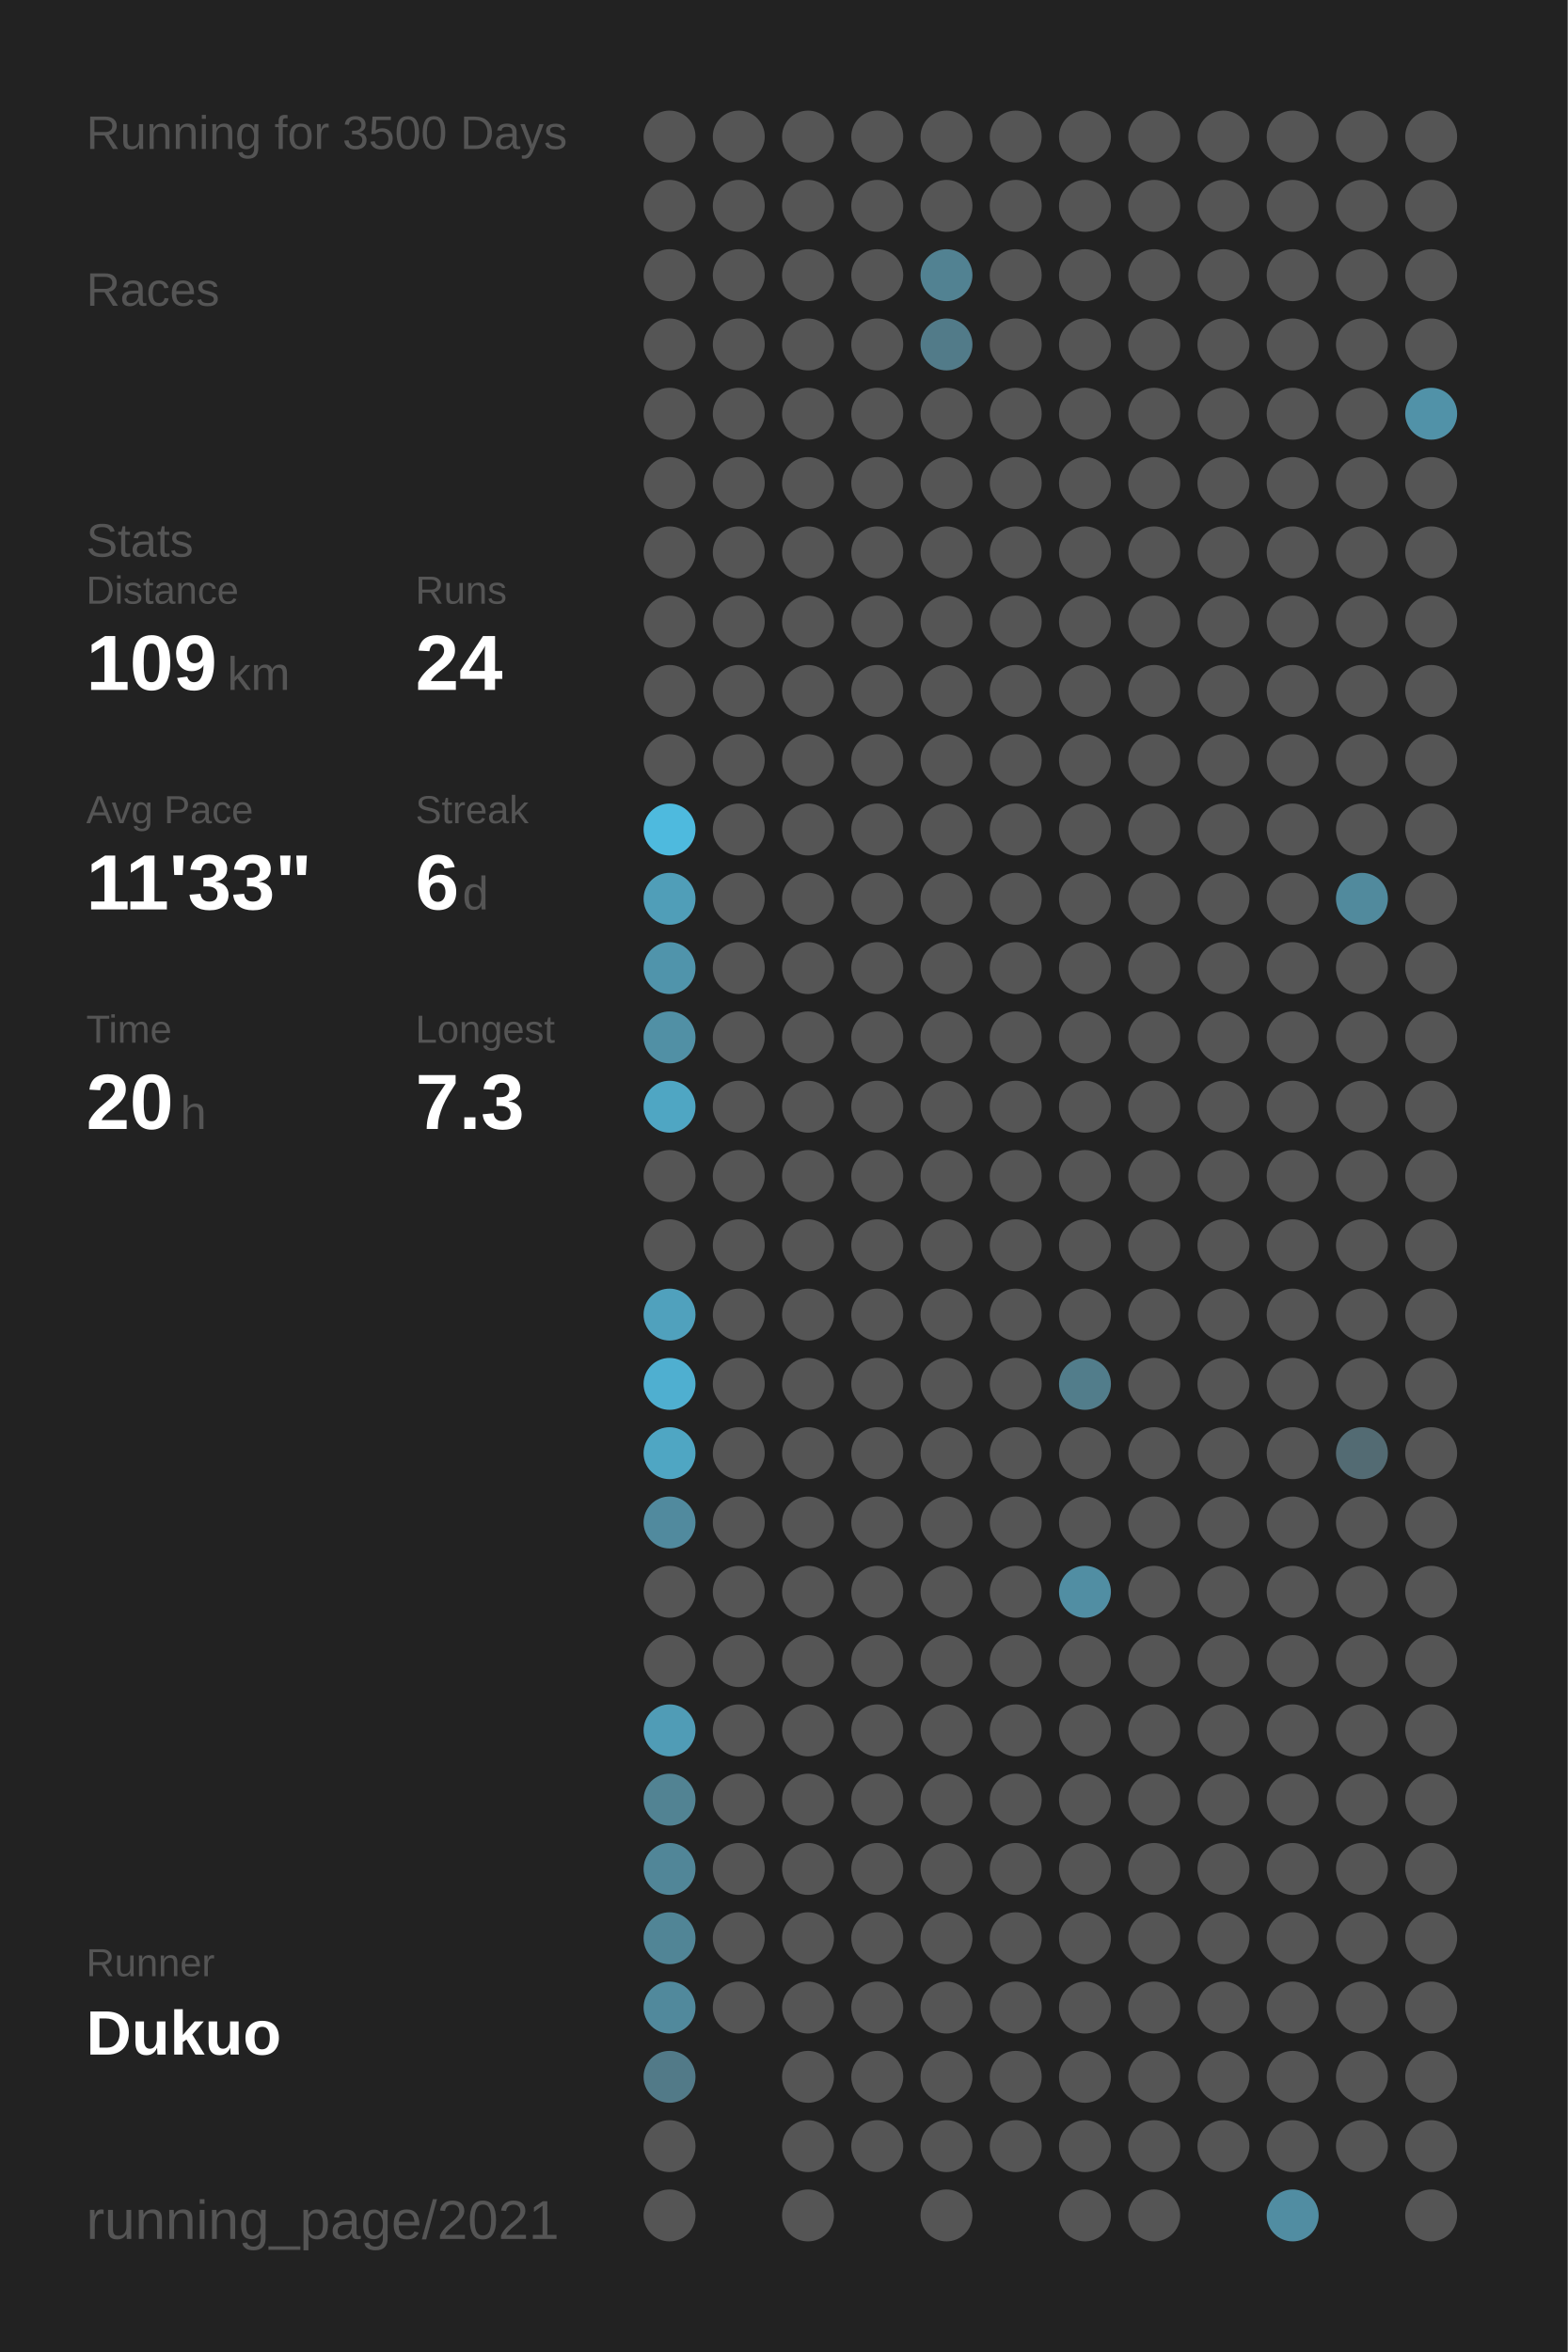
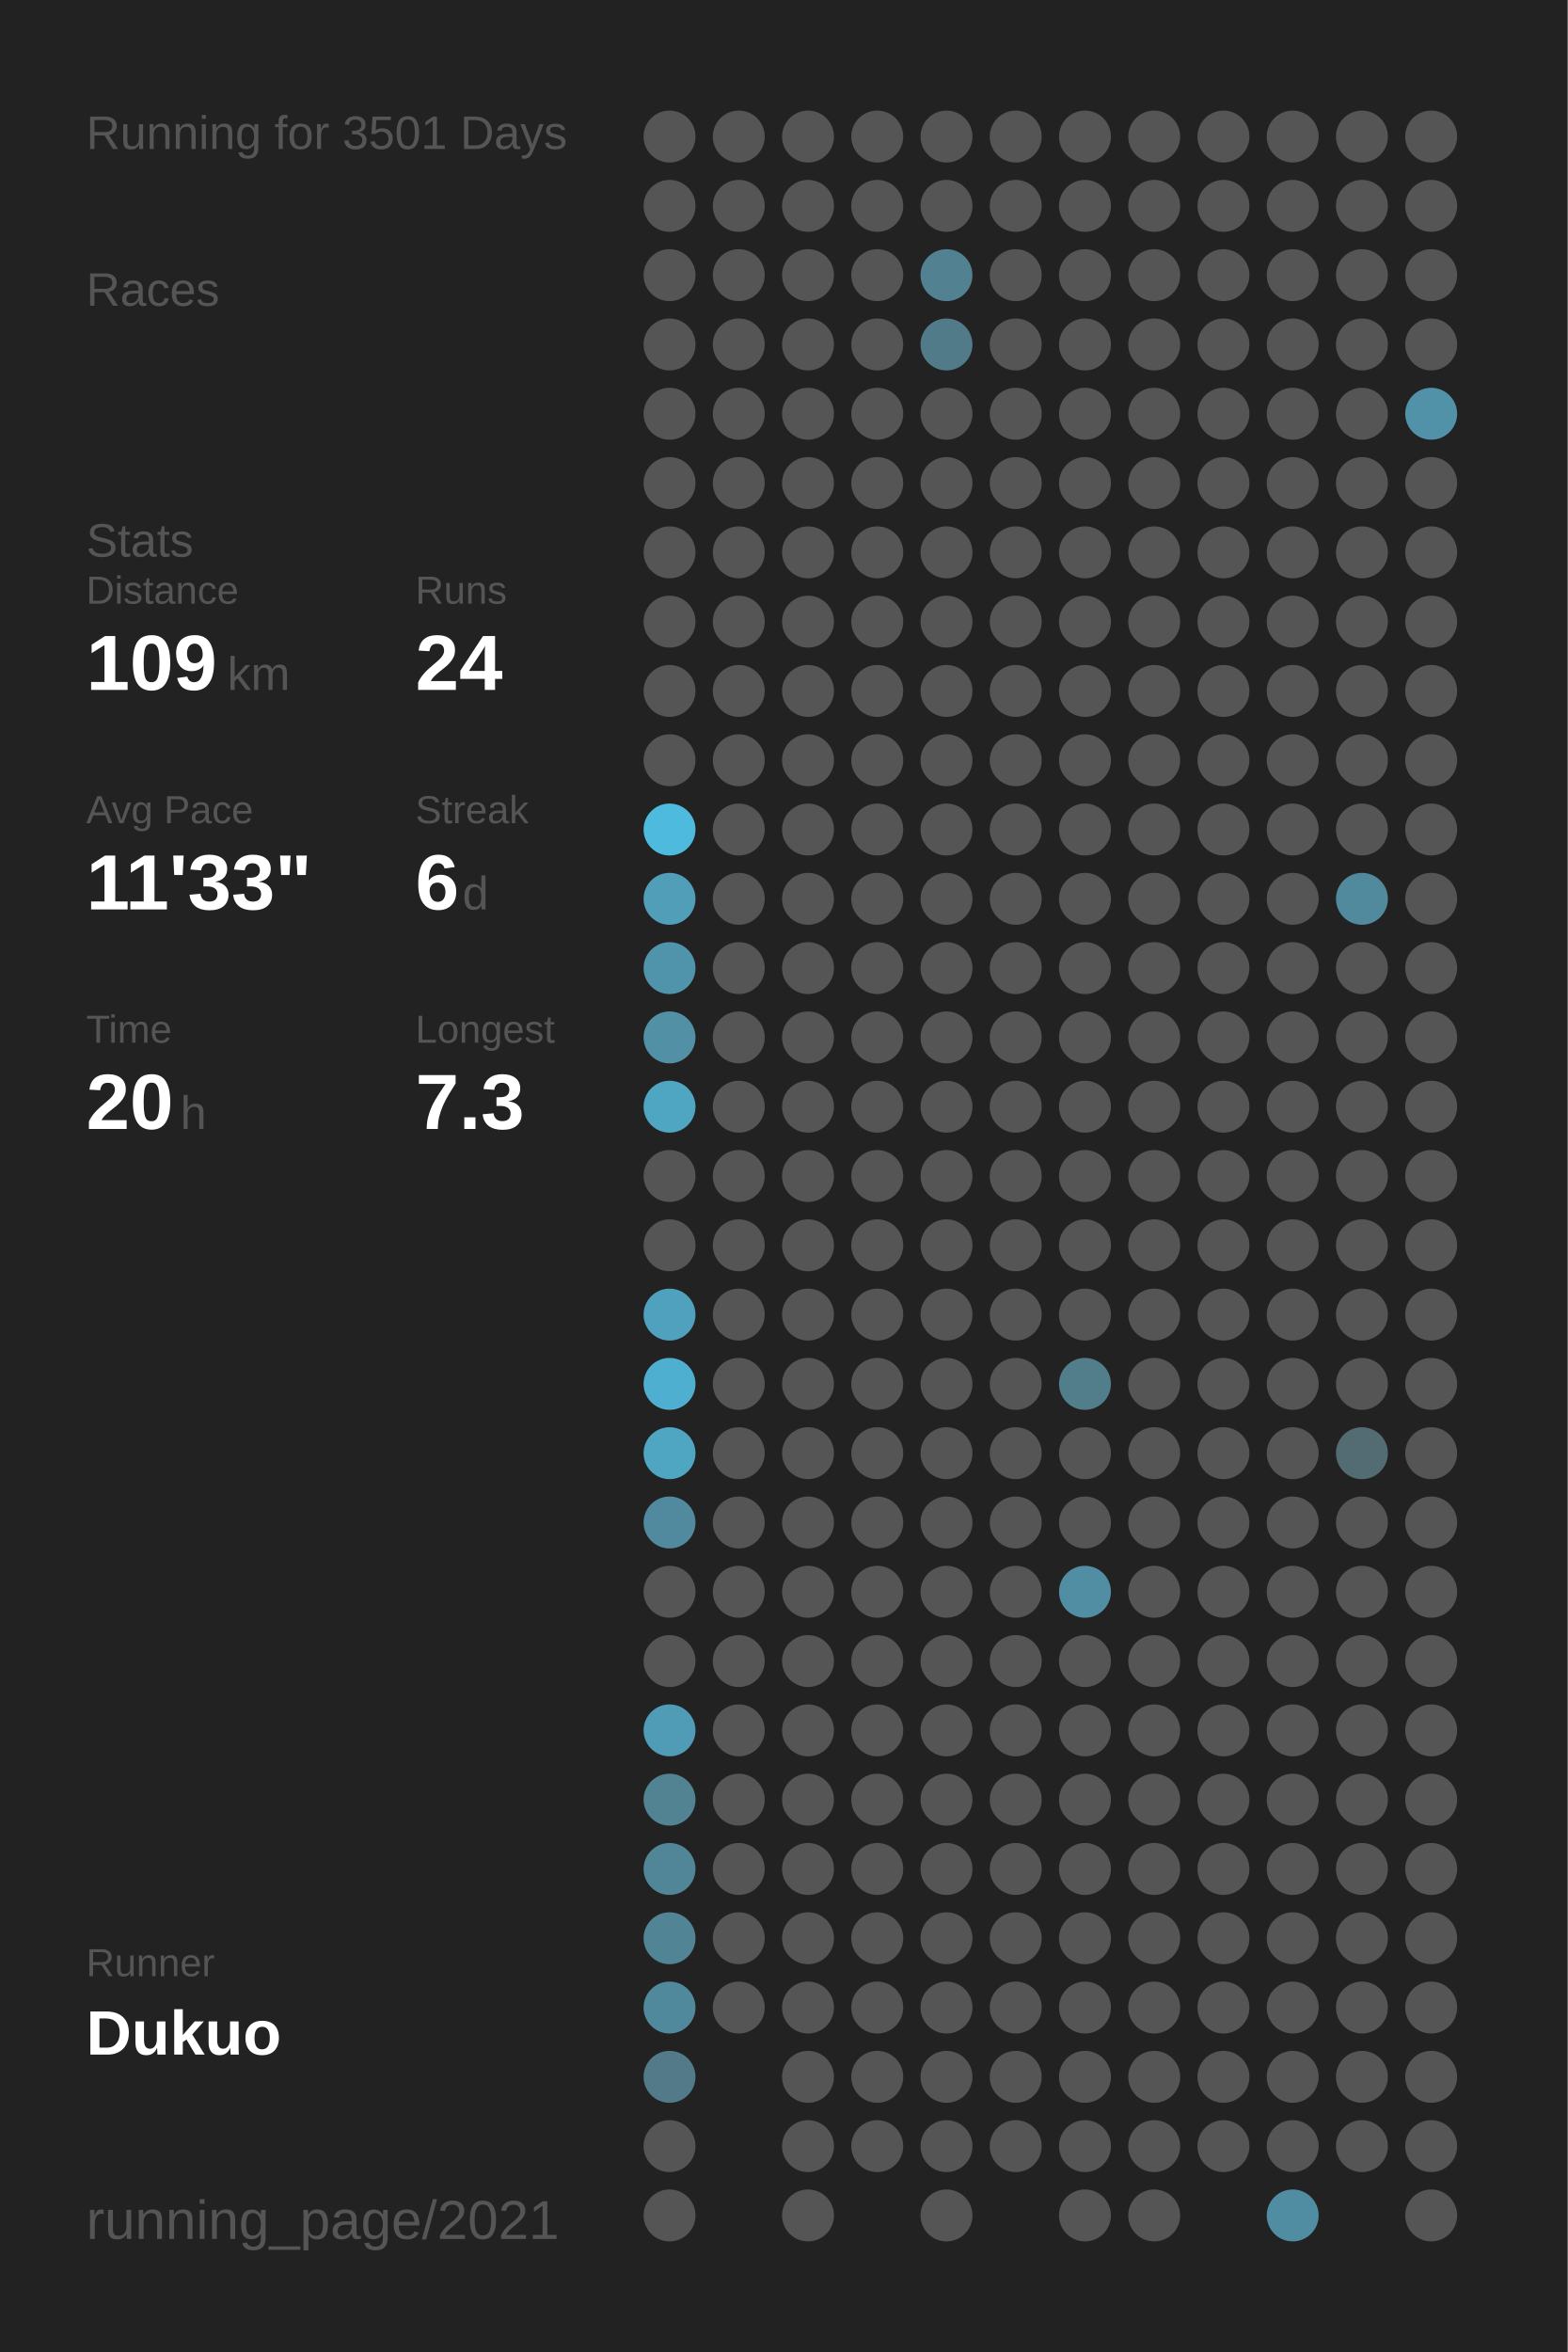
<svg xmlns="http://www.w3.org/2000/svg" baseProfile="full" height="300mm" version="1.1" viewBox="0,0,200,300" width="200mm">
  <defs />
  <rect fill="#222222" height="300" width="200" x="0" y="0" />
-   <text fill="#555555" style="font-size:6px; font-family:Arial;" x="11" y="19">Running for 3500 Days</text>
+   <text fill="#555555" style="font-size:6px; font-family:Arial;" x="11" y="19">Running for 3501 Days</text>
  <text fill="#555555" style="font-size:6px; font-family:Arial;" x="11" y="39">Races</text>
  <text fill="#555555" style="font-size:6px; font-family:Arial;" x="11" y="71">Stats</text>
  <text fill="#555555" style="font-size:5px; font-family:Arial;" x="11" y="77">Distance</text>
  <text fill="#FFFFFF" style="font-size:10px; font-family:Arial; font-weight:bold;" x="11" y="88">109</text>
  <text fill="#555555" style="font-size:6px; font-family:Arial;" x="29" y="88">km</text>
  <text fill="#555555" style="font-size:5px; font-family:Arial;" x="53" y="77">Runs</text>
  <text fill="#FFFFFF" style="font-size:10px; font-family:Arial; font-weight:bold;" x="53" y="88">24</text>
  <text fill="#555555" style="font-size:5px; font-family:Arial;" x="11" y="105">Avg Pace</text>
  <text fill="#FFFFFF" style="font-size:10px; font-family:Arial; font-weight:bold;" x="11" y="116">11'33"</text>
  <text fill="#555555" style="font-size:5px; font-family:Arial;" x="53" y="105">Streak</text>
  <text fill="#FFFFFF" style="font-size:10px; font-family:Arial; font-weight:bold;" x="53" y="116">6</text>
  <text fill="#555555" style="font-size:6px; font-family:Arial;" x="59" y="116">d</text>
  <text fill="#555555" style="font-size:5px; font-family:Arial;" x="11" y="133">Time</text>
  <text fill="#FFFFFF" style="font-size:10px; font-family:Arial; font-weight:bold;" x="11" y="144">20</text>
  <text fill="#555555" style="font-size:6px; font-family:Arial;" x="23" y="144">h</text>
  <text fill="#555555" style="font-size:5px; font-family:Arial;" x="53" y="133">Longest</text>
  <text fill="#FFFFFF" style="font-size:10px; font-family:Arial; font-weight:bold;" x="53" y="144">7.3</text>
  <text fill="#555555" style="font-size:5px; font-family:Arial;" x="11" y="252.065">Runner</text>
  <text fill="#FFFFFF" style="font-size:8px; font-family:Arial; font-weight:bold;" x="11" y="262.065">Dukuo</text>
  <text fill="#555555" style="font-size:7px; font-family:Arial;" x="11" y="285.581">running_page/2021</text>
  <circle cx="85.417" cy="17.419" fill="#555555" r="3.312" />
  <circle cx="85.417" cy="26.258" fill="#555555" r="3.312" />
  <circle cx="85.417" cy="35.097" fill="#555555" r="3.312" />
  <circle cx="85.417" cy="43.935" fill="#555555" r="3.312" />
  <circle cx="85.417" cy="52.774" fill="#555555" r="3.312" />
  <circle cx="85.417" cy="61.613" fill="#555555" r="3.312" />
  <circle cx="85.417" cy="70.452" fill="#555555" r="3.312" />
  <circle cx="85.417" cy="79.29" fill="#555555" r="3.312" />
  <circle cx="85.417" cy="88.129" fill="#555555" r="3.312" />
  <circle cx="85.417" cy="96.968" fill="#555555" r="3.312" />
  <circle cx="85.417" cy="105.806" fill="#4ebade" r="3.312" />
  <circle cx="85.417" cy="114.645" fill="#509eb8" r="3.312" />
  <circle cx="85.417" cy="123.484" fill="#5094ab" r="3.312" />
  <circle cx="85.417" cy="132.323" fill="#5190a5" r="3.312" />
  <circle cx="85.417" cy="141.161" fill="#4fa6c3" r="3.312" />
  <circle cx="85.417" cy="150" fill="#555555" r="3.312" />
  <circle cx="85.417" cy="158.839" fill="#555555" r="3.312" />
  <circle cx="85.417" cy="167.677" fill="#50a1bd" r="3.312" />
  <circle cx="85.417" cy="176.516" fill="#4fafd0" r="3.312" />
  <circle cx="85.417" cy="185.355" fill="#4fa6c3" r="3.312" />
  <circle cx="85.417" cy="194.194" fill="#518a9e" r="3.312" />
  <circle cx="85.417" cy="203.032" fill="#555555" r="3.312" />
  <circle cx="85.417" cy="211.871" fill="#555555" r="3.312" />
  <circle cx="85.417" cy="220.71" fill="#509cb6" r="3.312" />
  <circle cx="85.417" cy="229.548" fill="#528393" r="3.312" />
  <circle cx="85.417" cy="238.387" fill="#518698" r="3.312" />
  <circle cx="85.417" cy="247.226" fill="#518596" r="3.312" />
  <circle cx="85.417" cy="256.065" fill="#51899c" r="3.312" />
  <circle cx="85.417" cy="264.903" fill="#527a88" r="3.312" />
  <circle cx="85.417" cy="273.742" fill="#555555" r="3.312" />
  <circle cx="85.417" cy="282.581" fill="#555555" r="3.312" />
  <circle cx="94.25" cy="17.419" fill="#555555" r="3.312" />
  <circle cx="94.25" cy="26.258" fill="#555555" r="3.312" />
  <circle cx="94.25" cy="35.097" fill="#555555" r="3.312" />
  <circle cx="94.25" cy="43.935" fill="#555555" r="3.312" />
  <circle cx="94.25" cy="52.774" fill="#555555" r="3.312" />
  <circle cx="94.25" cy="61.613" fill="#555555" r="3.312" />
  <circle cx="94.25" cy="70.452" fill="#555555" r="3.312" />
  <circle cx="94.25" cy="79.29" fill="#555555" r="3.312" />
  <circle cx="94.25" cy="88.129" fill="#555555" r="3.312" />
  <circle cx="94.25" cy="96.968" fill="#555555" r="3.312" />
  <circle cx="94.25" cy="105.806" fill="#555555" r="3.312" />
  <circle cx="94.25" cy="114.645" fill="#555555" r="3.312" />
  <circle cx="94.25" cy="123.484" fill="#555555" r="3.312" />
  <circle cx="94.25" cy="132.323" fill="#555555" r="3.312" />
  <circle cx="94.25" cy="141.161" fill="#555555" r="3.312" />
  <circle cx="94.25" cy="150" fill="#555555" r="3.312" />
  <circle cx="94.25" cy="158.839" fill="#555555" r="3.312" />
  <circle cx="94.25" cy="167.677" fill="#555555" r="3.312" />
  <circle cx="94.25" cy="176.516" fill="#555555" r="3.312" />
  <circle cx="94.25" cy="185.355" fill="#555555" r="3.312" />
  <circle cx="94.25" cy="194.194" fill="#555555" r="3.312" />
  <circle cx="94.25" cy="203.032" fill="#555555" r="3.312" />
  <circle cx="94.25" cy="211.871" fill="#555555" r="3.312" />
  <circle cx="94.25" cy="220.71" fill="#555555" r="3.312" />
  <circle cx="94.25" cy="229.548" fill="#555555" r="3.312" />
  <circle cx="94.25" cy="238.387" fill="#555555" r="3.312" />
  <circle cx="94.25" cy="247.226" fill="#555555" r="3.312" />
  <circle cx="94.25" cy="256.065" fill="#555555" r="3.312" />
  <circle cx="103.083" cy="17.419" fill="#555555" r="3.312" />
  <circle cx="103.083" cy="26.258" fill="#555555" r="3.312" />
  <circle cx="103.083" cy="35.097" fill="#555555" r="3.312" />
  <circle cx="103.083" cy="43.935" fill="#555555" r="3.312" />
  <circle cx="103.083" cy="52.774" fill="#555555" r="3.312" />
  <circle cx="103.083" cy="61.613" fill="#555555" r="3.312" />
  <circle cx="103.083" cy="70.452" fill="#555555" r="3.312" />
  <circle cx="103.083" cy="79.29" fill="#555555" r="3.312" />
  <circle cx="103.083" cy="88.129" fill="#555555" r="3.312" />
  <circle cx="103.083" cy="96.968" fill="#555555" r="3.312" />
  <circle cx="103.083" cy="105.806" fill="#555555" r="3.312" />
  <circle cx="103.083" cy="114.645" fill="#555555" r="3.312" />
  <circle cx="103.083" cy="123.484" fill="#555555" r="3.312" />
  <circle cx="103.083" cy="132.323" fill="#555555" r="3.312" />
  <circle cx="103.083" cy="141.161" fill="#555555" r="3.312" />
  <circle cx="103.083" cy="150" fill="#555555" r="3.312" />
  <circle cx="103.083" cy="158.839" fill="#555555" r="3.312" />
  <circle cx="103.083" cy="167.677" fill="#555555" r="3.312" />
  <circle cx="103.083" cy="176.516" fill="#555555" r="3.312" />
  <circle cx="103.083" cy="185.355" fill="#555555" r="3.312" />
  <circle cx="103.083" cy="194.194" fill="#555555" r="3.312" />
  <circle cx="103.083" cy="203.032" fill="#555555" r="3.312" />
  <circle cx="103.083" cy="211.871" fill="#555555" r="3.312" />
  <circle cx="103.083" cy="220.71" fill="#555555" r="3.312" />
  <circle cx="103.083" cy="229.548" fill="#555555" r="3.312" />
  <circle cx="103.083" cy="238.387" fill="#555555" r="3.312" />
  <circle cx="103.083" cy="247.226" fill="#555555" r="3.312" />
  <circle cx="103.083" cy="256.065" fill="#555555" r="3.312" />
  <circle cx="103.083" cy="264.903" fill="#555555" r="3.312" />
  <circle cx="103.083" cy="273.742" fill="#555555" r="3.312" />
  <circle cx="103.083" cy="282.581" fill="#555555" r="3.312" />
  <circle cx="111.917" cy="17.419" fill="#555555" r="3.312" />
  <circle cx="111.917" cy="26.258" fill="#555555" r="3.312" />
  <circle cx="111.917" cy="35.097" fill="#555555" r="3.312" />
  <circle cx="111.917" cy="43.935" fill="#555555" r="3.312" />
  <circle cx="111.917" cy="52.774" fill="#555555" r="3.312" />
  <circle cx="111.917" cy="61.613" fill="#555555" r="3.312" />
  <circle cx="111.917" cy="70.452" fill="#555555" r="3.312" />
  <circle cx="111.917" cy="79.29" fill="#555555" r="3.312" />
  <circle cx="111.917" cy="88.129" fill="#555555" r="3.312" />
  <circle cx="111.917" cy="96.968" fill="#555555" r="3.312" />
  <circle cx="111.917" cy="105.806" fill="#555555" r="3.312" />
  <circle cx="111.917" cy="114.645" fill="#555555" r="3.312" />
  <circle cx="111.917" cy="123.484" fill="#555555" r="3.312" />
  <circle cx="111.917" cy="132.323" fill="#555555" r="3.312" />
  <circle cx="111.917" cy="141.161" fill="#555555" r="3.312" />
  <circle cx="111.917" cy="150" fill="#555555" r="3.312" />
  <circle cx="111.917" cy="158.839" fill="#555555" r="3.312" />
  <circle cx="111.917" cy="167.677" fill="#555555" r="3.312" />
  <circle cx="111.917" cy="176.516" fill="#555555" r="3.312" />
  <circle cx="111.917" cy="185.355" fill="#555555" r="3.312" />
  <circle cx="111.917" cy="194.194" fill="#555555" r="3.312" />
  <circle cx="111.917" cy="203.032" fill="#555555" r="3.312" />
  <circle cx="111.917" cy="211.871" fill="#555555" r="3.312" />
  <circle cx="111.917" cy="220.71" fill="#555555" r="3.312" />
  <circle cx="111.917" cy="229.548" fill="#555555" r="3.312" />
  <circle cx="111.917" cy="238.387" fill="#555555" r="3.312" />
  <circle cx="111.917" cy="247.226" fill="#555555" r="3.312" />
  <circle cx="111.917" cy="256.065" fill="#555555" r="3.312" />
  <circle cx="111.917" cy="264.903" fill="#555555" r="3.312" />
  <circle cx="111.917" cy="273.742" fill="#555555" r="3.312" />
  <circle cx="120.75" cy="17.419" fill="#555555" r="3.312" />
  <circle cx="120.75" cy="26.258" fill="#555555" r="3.312" />
  <circle cx="120.75" cy="35.097" fill="#528292" r="3.312" />
  <circle cx="120.75" cy="43.935" fill="#527b89" r="3.312" />
  <circle cx="120.75" cy="52.774" fill="#555555" r="3.312" />
  <circle cx="120.75" cy="61.613" fill="#555555" r="3.312" />
  <circle cx="120.75" cy="70.452" fill="#555555" r="3.312" />
  <circle cx="120.75" cy="79.29" fill="#555555" r="3.312" />
  <circle cx="120.75" cy="88.129" fill="#555555" r="3.312" />
  <circle cx="120.75" cy="96.968" fill="#555555" r="3.312" />
  <circle cx="120.75" cy="105.806" fill="#555555" r="3.312" />
  <circle cx="120.75" cy="114.645" fill="#555555" r="3.312" />
  <circle cx="120.75" cy="123.484" fill="#555555" r="3.312" />
  <circle cx="120.75" cy="132.323" fill="#555555" r="3.312" />
  <circle cx="120.75" cy="141.161" fill="#555555" r="3.312" />
  <circle cx="120.75" cy="150" fill="#555555" r="3.312" />
  <circle cx="120.75" cy="158.839" fill="#555555" r="3.312" />
  <circle cx="120.75" cy="167.677" fill="#555555" r="3.312" />
  <circle cx="120.75" cy="176.516" fill="#555555" r="3.312" />
  <circle cx="120.75" cy="185.355" fill="#555555" r="3.312" />
  <circle cx="120.75" cy="194.194" fill="#555555" r="3.312" />
  <circle cx="120.75" cy="203.032" fill="#555555" r="3.312" />
  <circle cx="120.75" cy="211.871" fill="#555555" r="3.312" />
  <circle cx="120.75" cy="220.71" fill="#555555" r="3.312" />
  <circle cx="120.75" cy="229.548" fill="#555555" r="3.312" />
  <circle cx="120.75" cy="238.387" fill="#555555" r="3.312" />
  <circle cx="120.75" cy="247.226" fill="#555555" r="3.312" />
  <circle cx="120.75" cy="256.065" fill="#555555" r="3.312" />
  <circle cx="120.75" cy="264.903" fill="#555555" r="3.312" />
  <circle cx="120.75" cy="273.742" fill="#555555" r="3.312" />
  <circle cx="120.75" cy="282.581" fill="#555555" r="3.312" />
  <circle cx="129.583" cy="17.419" fill="#555555" r="3.312" />
  <circle cx="129.583" cy="26.258" fill="#555555" r="3.312" />
  <circle cx="129.583" cy="35.097" fill="#555555" r="3.312" />
  <circle cx="129.583" cy="43.935" fill="#555555" r="3.312" />
  <circle cx="129.583" cy="52.774" fill="#555555" r="3.312" />
  <circle cx="129.583" cy="61.613" fill="#555555" r="3.312" />
  <circle cx="129.583" cy="70.452" fill="#555555" r="3.312" />
  <circle cx="129.583" cy="79.29" fill="#555555" r="3.312" />
  <circle cx="129.583" cy="88.129" fill="#555555" r="3.312" />
  <circle cx="129.583" cy="96.968" fill="#555555" r="3.312" />
  <circle cx="129.583" cy="105.806" fill="#555555" r="3.312" />
  <circle cx="129.583" cy="114.645" fill="#555555" r="3.312" />
  <circle cx="129.583" cy="123.484" fill="#555555" r="3.312" />
  <circle cx="129.583" cy="132.323" fill="#555555" r="3.312" />
  <circle cx="129.583" cy="141.161" fill="#555555" r="3.312" />
  <circle cx="129.583" cy="150" fill="#555555" r="3.312" />
  <circle cx="129.583" cy="158.839" fill="#555555" r="3.312" />
  <circle cx="129.583" cy="167.677" fill="#555555" r="3.312" />
  <circle cx="129.583" cy="176.516" fill="#555555" r="3.312" />
  <circle cx="129.583" cy="185.355" fill="#555555" r="3.312" />
  <circle cx="129.583" cy="194.194" fill="#555555" r="3.312" />
  <circle cx="129.583" cy="203.032" fill="#555555" r="3.312" />
  <circle cx="129.583" cy="211.871" fill="#555555" r="3.312" />
  <circle cx="129.583" cy="220.71" fill="#555555" r="3.312" />
  <circle cx="129.583" cy="229.548" fill="#555555" r="3.312" />
  <circle cx="129.583" cy="238.387" fill="#555555" r="3.312" />
  <circle cx="129.583" cy="247.226" fill="#555555" r="3.312" />
  <circle cx="129.583" cy="256.065" fill="#555555" r="3.312" />
  <circle cx="129.583" cy="264.903" fill="#555555" r="3.312" />
  <circle cx="129.583" cy="273.742" fill="#555555" r="3.312" />
  <circle cx="138.417" cy="17.419" fill="#555555" r="3.312" />
  <circle cx="138.417" cy="26.258" fill="#555555" r="3.312" />
  <circle cx="138.417" cy="35.097" fill="#555555" r="3.312" />
  <circle cx="138.417" cy="43.935" fill="#555555" r="3.312" />
  <circle cx="138.417" cy="52.774" fill="#555555" r="3.312" />
  <circle cx="138.417" cy="61.613" fill="#555555" r="3.312" />
  <circle cx="138.417" cy="70.452" fill="#555555" r="3.312" />
  <circle cx="138.417" cy="79.29" fill="#555555" r="3.312" />
  <circle cx="138.417" cy="88.129" fill="#555555" r="3.312" />
  <circle cx="138.417" cy="96.968" fill="#555555" r="3.312" />
  <circle cx="138.417" cy="105.806" fill="#555555" r="3.312" />
  <circle cx="138.417" cy="114.645" fill="#555555" r="3.312" />
  <circle cx="138.417" cy="123.484" fill="#555555" r="3.312" />
  <circle cx="138.417" cy="132.323" fill="#555555" r="3.312" />
  <circle cx="138.417" cy="141.161" fill="#555555" r="3.312" />
  <circle cx="138.417" cy="150" fill="#555555" r="3.312" />
  <circle cx="138.417" cy="158.839" fill="#555555" r="3.312" />
  <circle cx="138.417" cy="167.677" fill="#555555" r="3.312" />
  <circle cx="138.417" cy="176.516" fill="#527d8b" r="3.312" />
  <circle cx="138.417" cy="185.355" fill="#555555" r="3.312" />
  <circle cx="138.417" cy="194.194" fill="#555555" r="3.312" />
  <circle cx="138.417" cy="203.032" fill="#518ea3" r="3.312" />
  <circle cx="138.417" cy="211.871" fill="#555555" r="3.312" />
  <circle cx="138.417" cy="220.71" fill="#555555" r="3.312" />
  <circle cx="138.417" cy="229.548" fill="#555555" r="3.312" />
  <circle cx="138.417" cy="238.387" fill="#555555" r="3.312" />
  <circle cx="138.417" cy="247.226" fill="#555555" r="3.312" />
  <circle cx="138.417" cy="256.065" fill="#555555" r="3.312" />
  <circle cx="138.417" cy="264.903" fill="#555555" r="3.312" />
  <circle cx="138.417" cy="273.742" fill="#555555" r="3.312" />
  <circle cx="138.417" cy="282.581" fill="#555555" r="3.312" />
  <circle cx="147.25" cy="17.419" fill="#555555" r="3.312" />
  <circle cx="147.25" cy="26.258" fill="#555555" r="3.312" />
  <circle cx="147.25" cy="35.097" fill="#555555" r="3.312" />
  <circle cx="147.25" cy="43.935" fill="#555555" r="3.312" />
  <circle cx="147.25" cy="52.774" fill="#555555" r="3.312" />
  <circle cx="147.25" cy="61.613" fill="#555555" r="3.312" />
  <circle cx="147.25" cy="70.452" fill="#555555" r="3.312" />
  <circle cx="147.25" cy="79.29" fill="#555555" r="3.312" />
  <circle cx="147.25" cy="88.129" fill="#555555" r="3.312" />
  <circle cx="147.25" cy="96.968" fill="#555555" r="3.312" />
  <circle cx="147.25" cy="105.806" fill="#555555" r="3.312" />
  <circle cx="147.25" cy="114.645" fill="#555555" r="3.312" />
  <circle cx="147.25" cy="123.484" fill="#555555" r="3.312" />
  <circle cx="147.25" cy="132.323" fill="#555555" r="3.312" />
  <circle cx="147.25" cy="141.161" fill="#555555" r="3.312" />
  <circle cx="147.25" cy="150" fill="#555555" r="3.312" />
  <circle cx="147.25" cy="158.839" fill="#555555" r="3.312" />
  <circle cx="147.25" cy="167.677" fill="#555555" r="3.312" />
  <circle cx="147.25" cy="176.516" fill="#555555" r="3.312" />
  <circle cx="147.25" cy="185.355" fill="#555555" r="3.312" />
  <circle cx="147.25" cy="194.194" fill="#555555" r="3.312" />
  <circle cx="147.25" cy="203.032" fill="#555555" r="3.312" />
  <circle cx="147.25" cy="211.871" fill="#555555" r="3.312" />
  <circle cx="147.25" cy="220.71" fill="#555555" r="3.312" />
  <circle cx="147.25" cy="229.548" fill="#555555" r="3.312" />
  <circle cx="147.25" cy="238.387" fill="#555555" r="3.312" />
  <circle cx="147.25" cy="247.226" fill="#555555" r="3.312" />
  <circle cx="147.25" cy="256.065" fill="#555555" r="3.312" />
  <circle cx="147.25" cy="264.903" fill="#555555" r="3.312" />
  <circle cx="147.25" cy="273.742" fill="#555555" r="3.312" />
  <circle cx="147.25" cy="282.581" fill="#555555" r="3.312" />
  <circle cx="156.083" cy="17.419" fill="#555555" r="3.312" />
  <circle cx="156.083" cy="26.258" fill="#555555" r="3.312" />
  <circle cx="156.083" cy="35.097" fill="#555555" r="3.312" />
  <circle cx="156.083" cy="43.935" fill="#555555" r="3.312" />
  <circle cx="156.083" cy="52.774" fill="#555555" r="3.312" />
  <circle cx="156.083" cy="61.613" fill="#555555" r="3.312" />
  <circle cx="156.083" cy="70.452" fill="#555555" r="3.312" />
  <circle cx="156.083" cy="79.29" fill="#555555" r="3.312" />
  <circle cx="156.083" cy="88.129" fill="#555555" r="3.312" />
  <circle cx="156.083" cy="96.968" fill="#555555" r="3.312" />
  <circle cx="156.083" cy="105.806" fill="#555555" r="3.312" />
  <circle cx="156.083" cy="114.645" fill="#555555" r="3.312" />
  <circle cx="156.083" cy="123.484" fill="#555555" r="3.312" />
  <circle cx="156.083" cy="132.323" fill="#555555" r="3.312" />
  <circle cx="156.083" cy="141.161" fill="#555555" r="3.312" />
  <circle cx="156.083" cy="150" fill="#555555" r="3.312" />
  <circle cx="156.083" cy="158.839" fill="#555555" r="3.312" />
  <circle cx="156.083" cy="167.677" fill="#555555" r="3.312" />
  <circle cx="156.083" cy="176.516" fill="#555555" r="3.312" />
  <circle cx="156.083" cy="185.355" fill="#555555" r="3.312" />
  <circle cx="156.083" cy="194.194" fill="#555555" r="3.312" />
  <circle cx="156.083" cy="203.032" fill="#555555" r="3.312" />
  <circle cx="156.083" cy="211.871" fill="#555555" r="3.312" />
  <circle cx="156.083" cy="220.71" fill="#555555" r="3.312" />
  <circle cx="156.083" cy="229.548" fill="#555555" r="3.312" />
  <circle cx="156.083" cy="238.387" fill="#555555" r="3.312" />
  <circle cx="156.083" cy="247.226" fill="#555555" r="3.312" />
  <circle cx="156.083" cy="256.065" fill="#555555" r="3.312" />
  <circle cx="156.083" cy="264.903" fill="#555555" r="3.312" />
  <circle cx="156.083" cy="273.742" fill="#555555" r="3.312" />
  <circle cx="164.917" cy="17.419" fill="#555555" r="3.312" />
  <circle cx="164.917" cy="26.258" fill="#555555" r="3.312" />
  <circle cx="164.917" cy="35.097" fill="#555555" r="3.312" />
  <circle cx="164.917" cy="43.935" fill="#555555" r="3.312" />
  <circle cx="164.917" cy="52.774" fill="#555555" r="3.312" />
  <circle cx="164.917" cy="61.613" fill="#555555" r="3.312" />
  <circle cx="164.917" cy="70.452" fill="#555555" r="3.312" />
  <circle cx="164.917" cy="79.29" fill="#555555" r="3.312" />
  <circle cx="164.917" cy="88.129" fill="#555555" r="3.312" />
  <circle cx="164.917" cy="96.968" fill="#555555" r="3.312" />
  <circle cx="164.917" cy="105.806" fill="#555555" r="3.312" />
  <circle cx="164.917" cy="114.645" fill="#555555" r="3.312" />
  <circle cx="164.917" cy="123.484" fill="#555555" r="3.312" />
  <circle cx="164.917" cy="132.323" fill="#555555" r="3.312" />
  <circle cx="164.917" cy="141.161" fill="#555555" r="3.312" />
  <circle cx="164.917" cy="150" fill="#555555" r="3.312" />
  <circle cx="164.917" cy="158.839" fill="#555555" r="3.312" />
  <circle cx="164.917" cy="167.677" fill="#555555" r="3.312" />
  <circle cx="164.917" cy="176.516" fill="#555555" r="3.312" />
  <circle cx="164.917" cy="185.355" fill="#555555" r="3.312" />
  <circle cx="164.917" cy="194.194" fill="#555555" r="3.312" />
  <circle cx="164.917" cy="203.032" fill="#555555" r="3.312" />
  <circle cx="164.917" cy="211.871" fill="#555555" r="3.312" />
  <circle cx="164.917" cy="220.71" fill="#555555" r="3.312" />
  <circle cx="164.917" cy="229.548" fill="#555555" r="3.312" />
  <circle cx="164.917" cy="238.387" fill="#555555" r="3.312" />
  <circle cx="164.917" cy="247.226" fill="#555555" r="3.312" />
  <circle cx="164.917" cy="256.065" fill="#555555" r="3.312" />
  <circle cx="164.917" cy="264.903" fill="#555555" r="3.312" />
  <circle cx="164.917" cy="273.742" fill="#555555" r="3.312" />
  <circle cx="164.917" cy="282.581" fill="#518da2" r="3.312" />
  <circle cx="173.75" cy="17.419" fill="#555555" r="3.312" />
  <circle cx="173.75" cy="26.258" fill="#555555" r="3.312" />
  <circle cx="173.75" cy="35.097" fill="#555555" r="3.312" />
  <circle cx="173.75" cy="43.935" fill="#555555" r="3.312" />
  <circle cx="173.75" cy="52.774" fill="#555555" r="3.312" />
  <circle cx="173.75" cy="61.613" fill="#555555" r="3.312" />
  <circle cx="173.75" cy="70.452" fill="#555555" r="3.312" />
  <circle cx="173.75" cy="79.29" fill="#555555" r="3.312" />
  <circle cx="173.75" cy="88.129" fill="#555555" r="3.312" />
  <circle cx="173.75" cy="96.968" fill="#555555" r="3.312" />
  <circle cx="173.75" cy="105.806" fill="#555555" r="3.312" />
  <circle cx="173.75" cy="114.645" fill="#518a9d" r="3.312" />
  <circle cx="173.75" cy="123.484" fill="#555555" r="3.312" />
  <circle cx="173.75" cy="132.323" fill="#555555" r="3.312" />
  <circle cx="173.75" cy="141.161" fill="#555555" r="3.312" />
  <circle cx="173.75" cy="150" fill="#555555" r="3.312" />
  <circle cx="173.75" cy="158.839" fill="#555555" r="3.312" />
  <circle cx="173.75" cy="167.677" fill="#555555" r="3.312" />
  <circle cx="173.75" cy="176.516" fill="#555555" r="3.312" />
  <circle cx="173.75" cy="185.355" fill="#536b73" r="3.312" />
  <circle cx="173.75" cy="194.194" fill="#555555" r="3.312" />
  <circle cx="173.75" cy="203.032" fill="#555555" r="3.312" />
  <circle cx="173.75" cy="211.871" fill="#555555" r="3.312" />
  <circle cx="173.75" cy="220.71" fill="#555555" r="3.312" />
  <circle cx="173.75" cy="229.548" fill="#555555" r="3.312" />
  <circle cx="173.75" cy="238.387" fill="#555555" r="3.312" />
  <circle cx="173.75" cy="247.226" fill="#555555" r="3.312" />
  <circle cx="173.75" cy="256.065" fill="#555555" r="3.312" />
  <circle cx="173.75" cy="264.903" fill="#555555" r="3.312" />
  <circle cx="173.75" cy="273.742" fill="#555555" r="3.312" />
  <circle cx="182.583" cy="17.419" fill="#555555" r="3.312" />
  <circle cx="182.583" cy="26.258" fill="#555555" r="3.312" />
  <circle cx="182.583" cy="35.097" fill="#555555" r="3.312" />
  <circle cx="182.583" cy="43.935" fill="#555555" r="3.312" />
  <circle cx="182.583" cy="52.774" fill="#5192a8" r="3.312" />
  <circle cx="182.583" cy="61.613" fill="#555555" r="3.312" />
  <circle cx="182.583" cy="70.452" fill="#555555" r="3.312" />
  <circle cx="182.583" cy="79.29" fill="#555555" r="3.312" />
  <circle cx="182.583" cy="88.129" fill="#555555" r="3.312" />
  <circle cx="182.583" cy="96.968" fill="#555555" r="3.312" />
  <circle cx="182.583" cy="105.806" fill="#555555" r="3.312" />
  <circle cx="182.583" cy="114.645" fill="#555555" r="3.312" />
  <circle cx="182.583" cy="123.484" fill="#555555" r="3.312" />
  <circle cx="182.583" cy="132.323" fill="#555555" r="3.312" />
  <circle cx="182.583" cy="141.161" fill="#555555" r="3.312" />
  <circle cx="182.583" cy="150" fill="#555555" r="3.312" />
  <circle cx="182.583" cy="158.839" fill="#555555" r="3.312" />
  <circle cx="182.583" cy="167.677" fill="#555555" r="3.312" />
  <circle cx="182.583" cy="176.516" fill="#555555" r="3.312" />
  <circle cx="182.583" cy="185.355" fill="#555555" r="3.312" />
  <circle cx="182.583" cy="194.194" fill="#555555" r="3.312" />
  <circle cx="182.583" cy="203.032" fill="#555555" r="3.312" />
  <circle cx="182.583" cy="211.871" fill="#555555" r="3.312" />
  <circle cx="182.583" cy="220.71" fill="#555555" r="3.312" />
  <circle cx="182.583" cy="229.548" fill="#555555" r="3.312" />
  <circle cx="182.583" cy="238.387" fill="#555555" r="3.312" />
  <circle cx="182.583" cy="247.226" fill="#555555" r="3.312" />
  <circle cx="182.583" cy="256.065" fill="#555555" r="3.312" />
  <circle cx="182.583" cy="264.903" fill="#555555" r="3.312" />
  <circle cx="182.583" cy="273.742" fill="#555555" r="3.312" />
  <circle cx="182.583" cy="282.581" fill="#555555" r="3.312" />
</svg>
